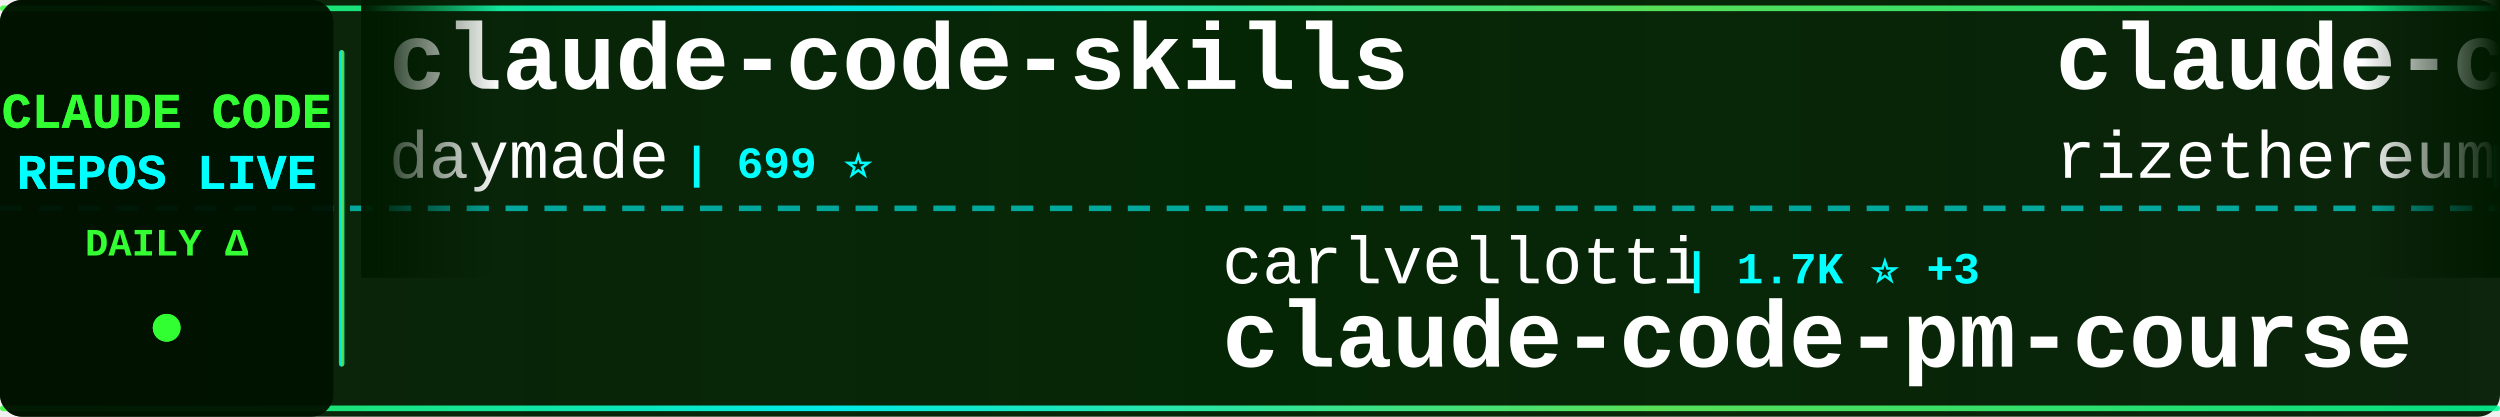
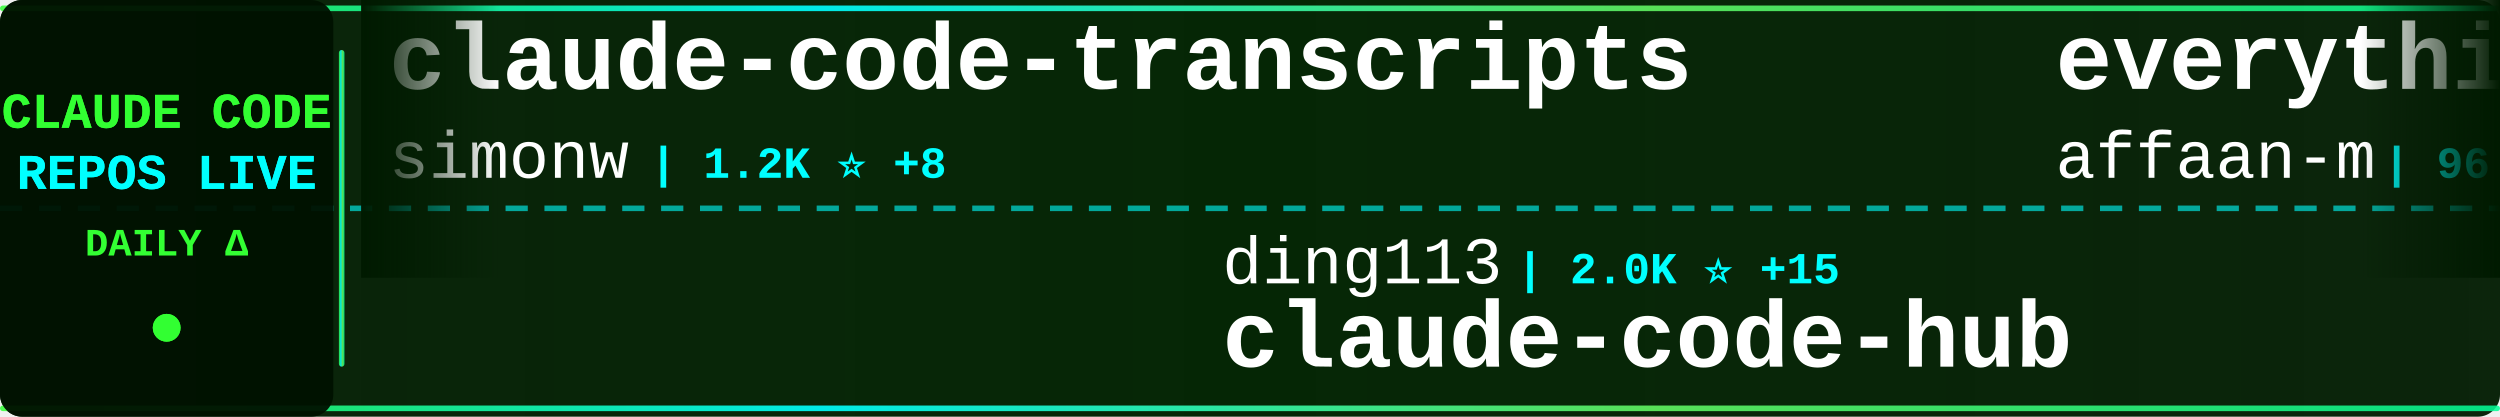
<svg xmlns="http://www.w3.org/2000/svg" width="900" height="150">
  <defs>
    <linearGradient id="tickerBg" x1="0%" y1="0%" x2="100%" y2="0%">
      <stop offset="0%" style="stop-color:#001a00;stop-opacity:0.95" />
      <stop offset="50%" style="stop-color:#002200;stop-opacity:0.98" />
      <stop offset="100%" style="stop-color:#001a00;stop-opacity:0.95" />
    </linearGradient>
    <linearGradient id="borderGrad" x1="0%" y1="0%" x2="100%" y2="0%">
      <stop offset="0%" style="stop-color:#33ff33;stop-opacity:0.85">
        <animate attributeName="stop-opacity" values="0.85;1;0.85" dur="2s" repeatCount="indefinite" />
      </stop>
      <stop offset="33%" style="stop-color:#00ffff;stop-opacity:0.9">
        <animate attributeName="stop-opacity" values="0.9;1;0.9" dur="2.2s" repeatCount="indefinite" />
      </stop>
      <stop offset="66%" style="stop-color:#66ff66;stop-opacity:0.85">
        <animate attributeName="stop-opacity" values="0.85;1;0.85" dur="1.8s" repeatCount="indefinite" />
      </stop>
      <stop offset="100%" style="stop-color:#00ff99;stop-opacity:0.85">
        <animate attributeName="stop-opacity" values="0.85;1;0.85" dur="2s" repeatCount="indefinite" />
      </stop>
    </linearGradient>
    <filter id="textGlow">
      <feGaussianBlur stdDeviation="0.1" result="coloredBlur" />
      <feMerge>
        <feMergeNode in="coloredBlur" />
        <feMergeNode in="SourceGraphic" />
      </feMerge>
    </filter>
    <filter id="metricGlow">
      <feGaussianBlur stdDeviation="0.2" result="coloredBlur" />
      <feMerge>
        <feMergeNode in="coloredBlur" />
        <feMergeNode in="SourceGraphic" />
      </feMerge>
    </filter>
    <linearGradient id="leftFade" x1="0%" y1="0%" x2="100%" y2="0%">
      <stop offset="0%" style="stop-color:#001a00;stop-opacity:1" />
      <stop offset="100%" style="stop-color:#001a00;stop-opacity:0" />
    </linearGradient>
    <linearGradient id="rightFade" x1="0%" y1="0%" x2="100%" y2="0%">
      <stop offset="0%" style="stop-color:#001a00;stop-opacity:0" />
      <stop offset="100%" style="stop-color:#001a00;stop-opacity:1" />
    </linearGradient>
  </defs>
  <rect width="900" height="150" fill="url(#tickerBg)" rx="8" />
  <rect x="0" y="2" width="900" height="2" fill="url(#borderGrad)" rx="1" />
  <rect x="0" y="146" width="900" height="2" fill="url(#borderGrad)" rx="1" />
  <line x1="0" y1="75" x2="900" y2="75" stroke="#00ffff" stroke-width="2" stroke-dasharray="8 6" opacity="0.6" />
  <rect x="0" y="0" width="120" height="150" fill="#001100" opacity="0.95" rx="8" />
  <text x="60" y="46" font-family="'Courier New', monospace" font-size="18" font-weight="bold" fill="#33ff33" text-anchor="middle" filter="url(#textGlow)">
    CLAUDE CODE
  </text>
  <text x="60" y="68" font-family="'Courier New', monospace" font-size="18" font-weight="bold" fill="#00ffff" text-anchor="middle" filter="url(#textGlow)">
    REPOS LIVE
  </text>
  <text x="60" y="92" font-family="'Courier New', monospace" font-size="14" font-weight="bold" fill="#33ff33" text-anchor="middle">
    DAILY Δ
  </text>
  <circle cx="60" cy="118" r="5" fill="#33ff33" filter="url(#metricGlow)">
    <animate attributeName="r" values="4;6;4" dur="1.5s" repeatCount="indefinite" />
    <animate attributeName="opacity" values="0.6;1;0.6" dur="1.5s" repeatCount="indefinite" />
  </circle>
  <rect x="122" y="18" width="2" height="114" fill="url(#borderGrad)" rx="1" />
  <clipPath id="tickerClip">
    <rect x="130" y="0" width="770" height="150" />
  </clipPath>
  <g clip-path="url(#tickerClip)">
    <g id="tickerItems">
      <animateTransform attributeName="transform" attributeType="XML" type="translate" from="0 0" to="-3000 0" dur="54s" repeatCount="indefinite" />
      <g transform="translate(0, 0)">
-         <text x="140" y="32" font-family="'Courier New', monospace" font-size="34" font-weight="bold" fill="#ffffff">claude-code-skills</text>
-         <text x="140" y="64" font-family="'Courier New', monospace" font-size="24" font-weight="normal" fill="#ffffff" opacity="1.0">daymade</text>
-         <text x="246" y="64" font-family="'Courier New', monospace" font-size="16" font-weight="bold" fill="#00ffff"> | 699 ⭐</text>
+         <text x="140" y="32" font-family="'Courier New', monospace" font-size="34" font-weight="bold" fill="#ffffff">claude-code-transcripts</text>
+         <text x="140" y="64" font-family="'Courier New', monospace" font-size="24" font-weight="normal" fill="#ffffff" opacity="1.0">simonw</text>
+         <text x="234" y="64" font-family="'Courier New', monospace" font-size="16" font-weight="bold" fill="#00ffff"> | 1.2K ⭐ +8</text>
      </g>
      <g transform="translate(300, 0)">
-         <text x="140" y="102" font-family="'Courier New', monospace" font-size="24" font-weight="normal" fill="#ffffff" opacity="1.0">carlvellotti</text>
-         <text x="306" y="102" font-family="'Courier New', monospace" font-size="16" font-weight="bold" fill="#00ffff"> | 1.7K ⭐ +3</text>
-         <text x="140" y="132" font-family="'Courier New', monospace" font-size="34" font-weight="bold" fill="#ffffff">claude-code-pm-course</text>
+         <text x="140" y="102" font-family="'Courier New', monospace" font-size="24" font-weight="normal" fill="#ffffff" opacity="1.0">ding113</text>
+         <text x="246" y="102" font-family="'Courier New', monospace" font-size="16" font-weight="bold" fill="#00ffff"> | 2.0K ⭐ +15</text>
+         <text x="140" y="132" font-family="'Courier New', monospace" font-size="34" font-weight="bold" fill="#ffffff">claude-code-hub</text>
      </g>
      <g transform="translate(600, 0)">
-         <text x="140" y="32" font-family="'Courier New', monospace" font-size="34" font-weight="bold" fill="#ffffff">claude-code-requirements...</text>
-         <text x="140" y="64" font-family="'Courier New', monospace" font-size="24" font-weight="normal" fill="#ffffff" opacity="1.0">rizethereum</text>
-         <text x="294" y="64" font-family="'Courier New', monospace" font-size="16" font-weight="bold" fill="#00ffff"> | 1.8K ⭐</text>
+         <text x="140" y="32" font-family="'Courier New', monospace" font-size="34" font-weight="bold" fill="#ffffff">everything-claude-code</text>
+         <text x="140" y="64" font-family="'Courier New', monospace" font-size="24" font-weight="normal" fill="#ffffff" opacity="1.0">affaan-m</text>
+         <text x="258" y="64" font-family="'Courier New', monospace" font-size="16" font-weight="bold" fill="#00ffff"> | 96.2K ⭐ +3.8K</text>
      </g>
      <g transform="translate(900, 0)">
-         <text x="140" y="102" font-family="'Courier New', monospace" font-size="24" font-weight="normal" fill="#ffffff" opacity="1.0">lyconear</text>
-         <text x="258" y="102" font-family="'Courier New', monospace" font-size="16" font-weight="bold" fill="#00ffff"> | 4 ⭐</text>
-         <text x="140" y="132" font-family="'Courier New', monospace" font-size="34" font-weight="bold" fill="#ffffff">Claude-Code</text>
+         <text x="140" y="102" font-family="'Courier New', monospace" font-size="24" font-weight="normal" fill="#ffffff" opacity="1.0">greggh</text>
+         <text x="234" y="102" font-family="'Courier New', monospace" font-size="16" font-weight="bold" fill="#00ffff"> | 1.9K ⭐ +1</text>
+         <text x="140" y="132" font-family="'Courier New', monospace" font-size="34" font-weight="bold" fill="#ffffff">claude-code.nvim</text>
      </g>
      <g transform="translate(1200, 0)">
+         <text x="140" y="32" font-family="'Courier New', monospace" font-size="34" font-weight="bold" fill="#ffffff">Claude-Code-x-OpenClaw-G...</text>
+         <text x="140" y="64" font-family="'Courier New', monospace" font-size="24" font-weight="normal" fill="#ffffff" opacity="1.0">KimYx0207</text>
+         <text x="270" y="64" font-family="'Courier New', monospace" font-size="16" font-weight="bold" fill="#00ffff"> | 2.2K ⭐ +12</text>
+       </g>
+       <g transform="translate(1500, 0)">
+         <text x="140" y="102" font-family="'Courier New', monospace" font-size="24" font-weight="normal" fill="#ffffff" opacity="1.0">timothywarner-org</text>
+         <text x="366" y="102" font-family="'Courier New', monospace" font-size="16" font-weight="bold" fill="#00ffff"> | 202 ⭐</text>
+         <text x="140" y="132" font-family="'Courier New', monospace" font-size="34" font-weight="bold" fill="#ffffff">claude-code</text>
+       </g>
+       <g transform="translate(1800, 0)">
        <text x="140" y="32" font-family="'Courier New', monospace" font-size="34" font-weight="bold" fill="#ffffff">oh-my-openagent</text>
        <text x="140" y="64" font-family="'Courier New', monospace" font-size="24" font-weight="normal" fill="#ffffff" opacity="1.0">code-yeongyu</text>
-         <text x="306" y="64" font-family="'Courier New', monospace" font-size="16" font-weight="bold" fill="#00ffff"> | 42.2K ⭐ +262</text>
-       </g>
-       <g transform="translate(1500, 0)">
-         <text x="140" y="102" font-family="'Courier New', monospace" font-size="24" font-weight="normal" fill="#ffffff" opacity="1.0">davila7</text>
-         <text x="246" y="102" font-family="'Courier New', monospace" font-size="16" font-weight="bold" fill="#00ffff"> | 23.3K ⭐ +50</text>
-         <text x="140" y="132" font-family="'Courier New', monospace" font-size="34" font-weight="bold" fill="#ffffff">claude-code-templates</text>
-       </g>
-       <g transform="translate(1800, 0)">
-         <text x="140" y="32" font-family="'Courier New', monospace" font-size="34" font-weight="bold" fill="#ffffff">claude-code-proxy</text>
-         <text x="140" y="64" font-family="'Courier New', monospace" font-size="24" font-weight="normal" fill="#ffffff" opacity="1.0">1rgs</text>
-         <text x="210" y="64" font-family="'Courier New', monospace" font-size="16" font-weight="bold" fill="#00ffff"> | 3.3K ⭐ +6</text>
+         <text x="306" y="64" font-family="'Courier New', monospace" font-size="16" font-weight="bold" fill="#00ffff"> | 42.3K ⭐ +260</text>
      </g>
      <g transform="translate(2100, 0)">
-         <text x="140" y="102" font-family="'Courier New', monospace" font-size="24" font-weight="normal" fill="#ffffff" opacity="1.0">wasabeef</text>
-         <text x="258" y="102" font-family="'Courier New', monospace" font-size="16" font-weight="bold" fill="#00ffff"> | 1.0K ⭐</text>
-         <text x="140" y="132" font-family="'Courier New', monospace" font-size="34" font-weight="bold" fill="#ffffff">claude-code-cookbook</text>
+         <text x="140" y="102" font-family="'Courier New', monospace" font-size="24" font-weight="normal" fill="#ffffff" opacity="1.0">Alishahryar1</text>
+         <text x="306" y="102" font-family="'Courier New', monospace" font-size="16" font-weight="bold" fill="#00ffff"> | 1.1K ⭐ +12</text>
+         <text x="140" y="132" font-family="'Courier New', monospace" font-size="34" font-weight="bold" fill="#ffffff">free-claude-code</text>
      </g>
      <g transform="translate(2400, 0)">
+         <text x="140" y="32" font-family="'Courier New', monospace" font-size="34" font-weight="bold" fill="#ffffff">claude-code-reverse</text>
+         <text x="140" y="64" font-family="'Courier New', monospace" font-size="24" font-weight="normal" fill="#ffffff" opacity="1.0">Yuyz0112</text>
+         <text x="258" y="64" font-family="'Courier New', monospace" font-size="16" font-weight="bold" fill="#00ffff"> | 2.2K ⭐ +8</text>
+       </g>
+       <g transform="translate(2700, 0)">
+         <text x="140" y="102" font-family="'Courier New', monospace" font-size="24" font-weight="normal" fill="#ffffff" opacity="1.0">snarktank</text>
+         <text x="270" y="102" font-family="'Courier New', monospace" font-size="16" font-weight="bold" fill="#00ffff"> | 13.5K ⭐ +56</text>
+         <text x="140" y="132" font-family="'Courier New', monospace" font-size="34" font-weight="bold" fill="#ffffff">ralph</text>
+       </g>
+       <g transform="translate(3000, 0)">
+         <text x="140" y="32" font-family="'Courier New', monospace" font-size="34" font-weight="bold" fill="#ffffff">claude-code-transcripts</text>
+         <text x="140" y="64" font-family="'Courier New', monospace" font-size="24" font-weight="normal" fill="#ffffff" opacity="1.0">simonw</text>
+         <text x="234" y="64" font-family="'Courier New', monospace" font-size="16" font-weight="bold" fill="#00ffff"> | 1.2K ⭐ +8</text>
+       </g>
+       <g transform="translate(3300, 0)">
+         <text x="140" y="102" font-family="'Courier New', monospace" font-size="24" font-weight="normal" fill="#ffffff" opacity="1.0">ding113</text>
+         <text x="246" y="102" font-family="'Courier New', monospace" font-size="16" font-weight="bold" fill="#00ffff"> | 2.0K ⭐ +15</text>
+         <text x="140" y="132" font-family="'Courier New', monospace" font-size="34" font-weight="bold" fill="#ffffff">claude-code-hub</text>
+       </g>
+       <g transform="translate(3600, 0)">
        <text x="140" y="32" font-family="'Courier New', monospace" font-size="34" font-weight="bold" fill="#ffffff">everything-claude-code</text>
        <text x="140" y="64" font-family="'Courier New', monospace" font-size="24" font-weight="normal" fill="#ffffff" opacity="1.0">affaan-m</text>
-         <text x="258" y="64" font-family="'Courier New', monospace" font-size="16" font-weight="bold" fill="#00ffff"> | 95.1K ⭐ +3.7K</text>
-       </g>
-       <g transform="translate(2700, 0)">
-         <text x="140" y="102" font-family="'Courier New', monospace" font-size="24" font-weight="normal" fill="#ffffff" opacity="1.0">Pimzino</text>
-         <text x="246" y="102" font-family="'Courier New', monospace" font-size="16" font-weight="bold" fill="#00ffff"> | 3.6K ⭐ +3</text>
-         <text x="140" y="132" font-family="'Courier New', monospace" font-size="34" font-weight="bold" fill="#ffffff">claude-code-spec-workflo...</text>
-       </g>
-       <g transform="translate(3000, 0)">
-         <text x="140" y="32" font-family="'Courier New', monospace" font-size="34" font-weight="bold" fill="#ffffff">claude-code-skills</text>
-         <text x="140" y="64" font-family="'Courier New', monospace" font-size="24" font-weight="normal" fill="#ffffff" opacity="1.0">daymade</text>
-         <text x="246" y="64" font-family="'Courier New', monospace" font-size="16" font-weight="bold" fill="#00ffff"> | 699 ⭐</text>
-       </g>
-       <g transform="translate(3300, 0)">
-         <text x="140" y="102" font-family="'Courier New', monospace" font-size="24" font-weight="normal" fill="#ffffff" opacity="1.0">carlvellotti</text>
-         <text x="306" y="102" font-family="'Courier New', monospace" font-size="16" font-weight="bold" fill="#00ffff"> | 1.7K ⭐ +3</text>
-         <text x="140" y="132" font-family="'Courier New', monospace" font-size="34" font-weight="bold" fill="#ffffff">claude-code-pm-course</text>
-       </g>
-       <g transform="translate(3600, 0)">
-         <text x="140" y="32" font-family="'Courier New', monospace" font-size="34" font-weight="bold" fill="#ffffff">claude-code-requirements...</text>
-         <text x="140" y="64" font-family="'Courier New', monospace" font-size="24" font-weight="normal" fill="#ffffff" opacity="1.0">rizethereum</text>
-         <text x="294" y="64" font-family="'Courier New', monospace" font-size="16" font-weight="bold" fill="#00ffff"> | 1.8K ⭐</text>
+         <text x="258" y="64" font-family="'Courier New', monospace" font-size="16" font-weight="bold" fill="#00ffff"> | 96.2K ⭐ +3.8K</text>
      </g>
      <g transform="translate(3900, 0)">
-         <text x="140" y="102" font-family="'Courier New', monospace" font-size="24" font-weight="normal" fill="#ffffff" opacity="1.0">lyconear</text>
-         <text x="258" y="102" font-family="'Courier New', monospace" font-size="16" font-weight="bold" fill="#00ffff"> | 4 ⭐</text>
-         <text x="140" y="132" font-family="'Courier New', monospace" font-size="34" font-weight="bold" fill="#ffffff">Claude-Code</text>
+         <text x="140" y="102" font-family="'Courier New', monospace" font-size="24" font-weight="normal" fill="#ffffff" opacity="1.0">greggh</text>
+         <text x="234" y="102" font-family="'Courier New', monospace" font-size="16" font-weight="bold" fill="#00ffff"> | 1.9K ⭐ +1</text>
+         <text x="140" y="132" font-family="'Courier New', monospace" font-size="34" font-weight="bold" fill="#ffffff">claude-code.nvim</text>
      </g>
    </g>
  </g>
  <rect x="130" y="0" width="50" height="100" fill="url(#leftFade)" />
  <rect x="850" y="0" width="50" height="100" fill="url(#rightFade)" />
</svg>
